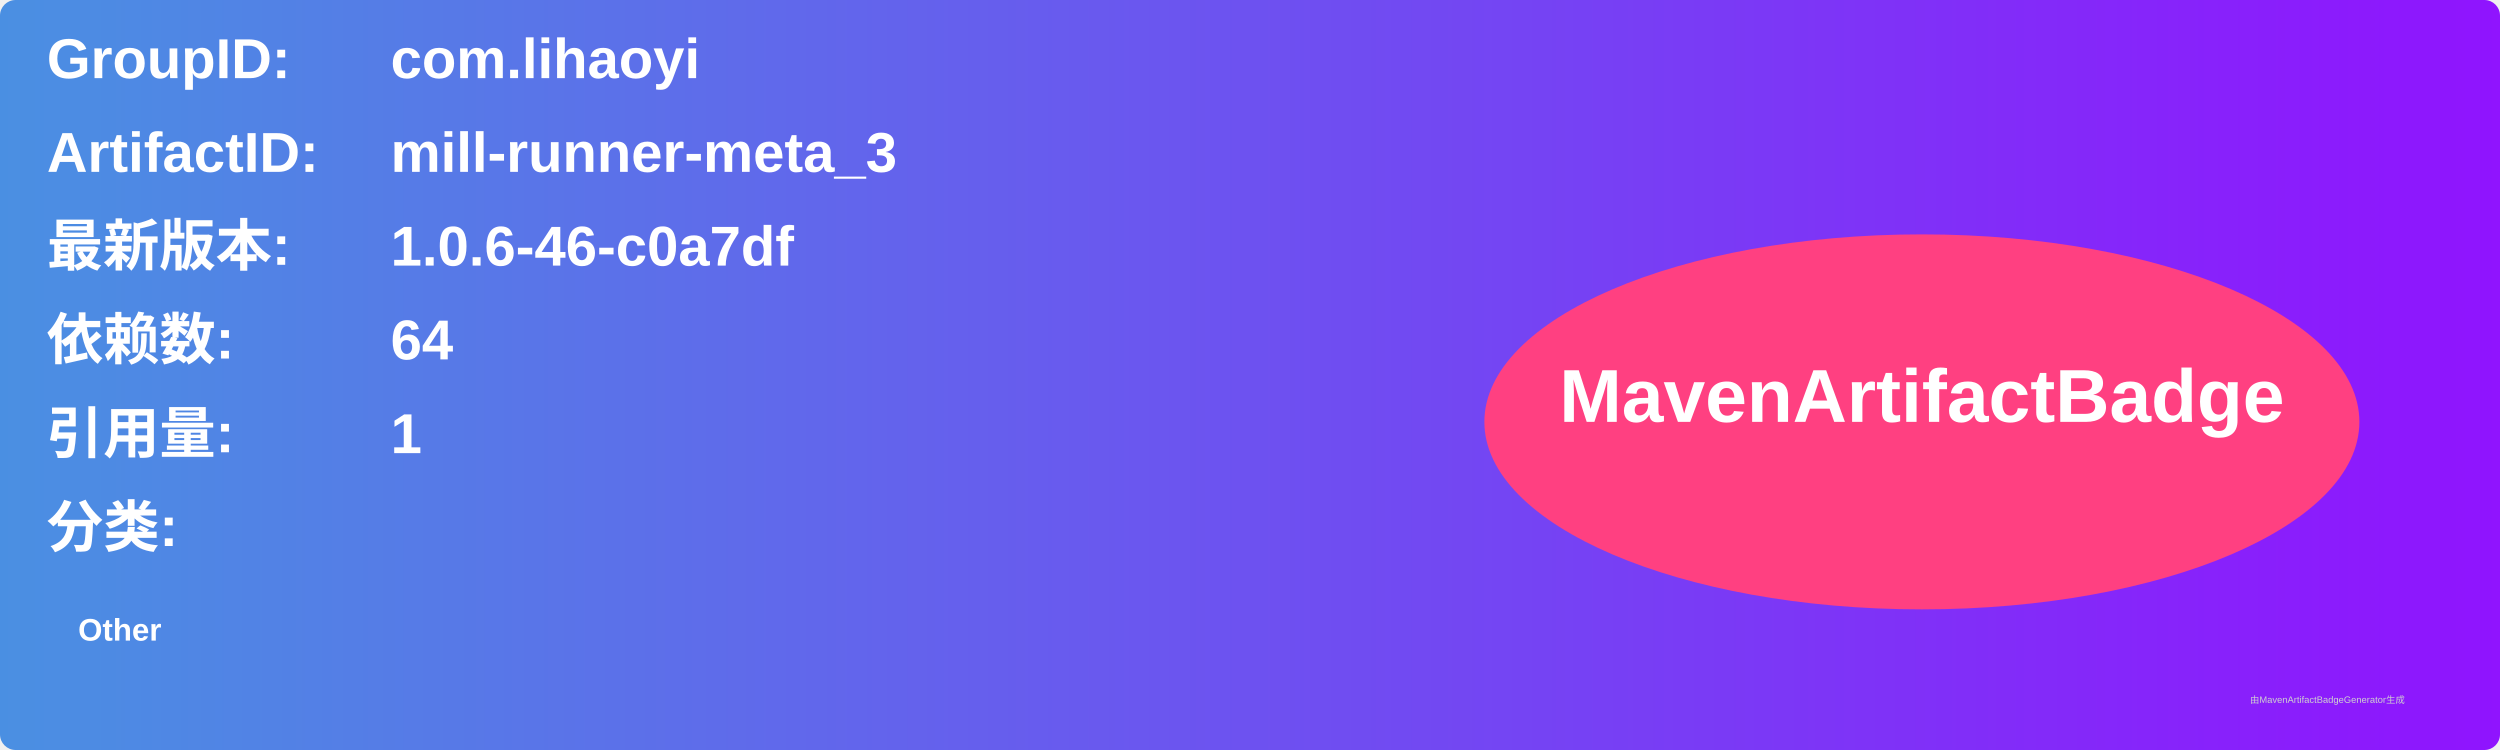
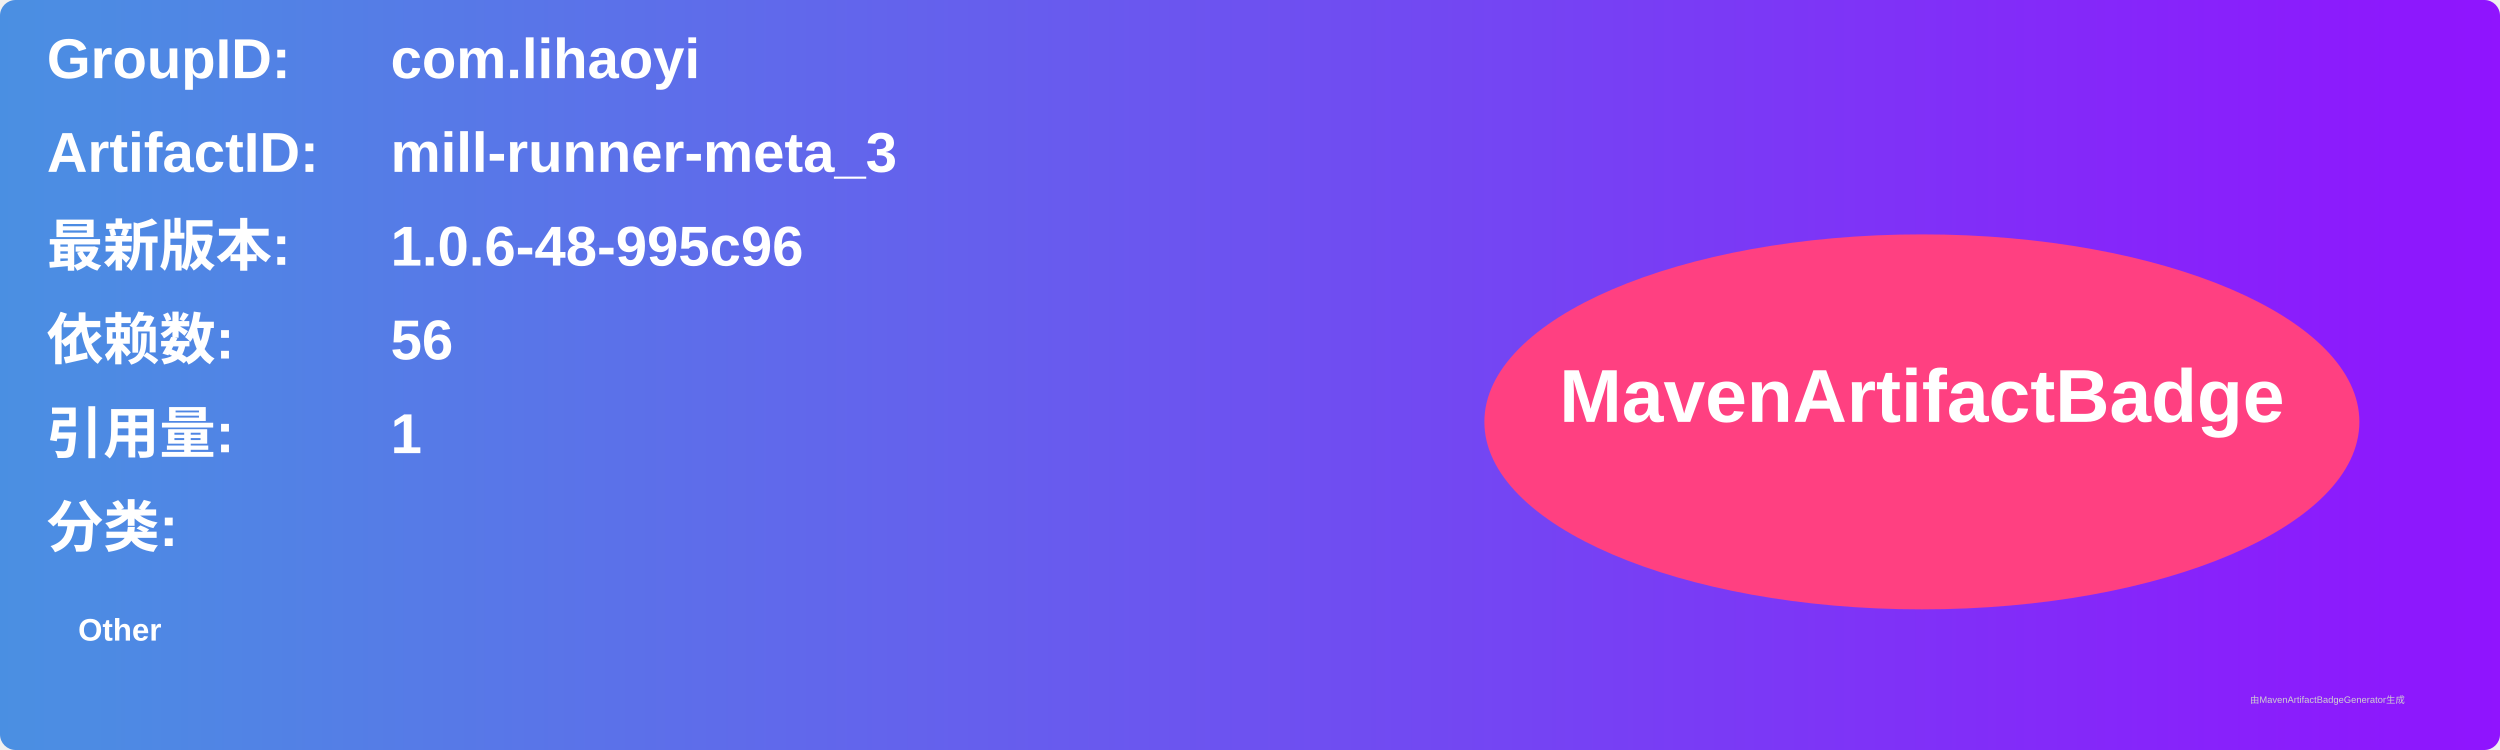
<svg xmlns="http://www.w3.org/2000/svg" width="800" height="240" viewBox="0 0 800 240">
  <linearGradient id="grad" x1="0%" y1="0%" x2="100%" y2="0%">
    <stop offset="0%" stop-color="#4a90e2" />
    <stop offset="100%" stop-color="#9013fe" />
  </linearGradient>
  <rect width="100%" height="100%" rx="5" ry="5" fill="url(#grad)" />
  <g transform="translate(15, 15)">
    <text x="0" y="10" font-family="Arial" font-size="18" fill="white" font-weight="bold" width="260">GroupID:</text>
    <text x="110" y="10" font-family="Arial" font-size="18" fill="white" font-weight="bold" width="460">com.lihaoyi</text>
    <text x="0" y="40" font-family="Arial" font-size="18" fill="white" font-weight="bold" width="260">ArtifactID:</text>
    <text x="110" y="40" font-family="Arial" font-size="18" fill="white" font-weight="bold" width="460">mill-runner-meta_3</text>
    <text x="0" y="70" font-family="Arial" font-size="18" fill="white" font-weight="bold">最新版本:</text>
    <text x="110" y="70" font-family="Arial" font-size="18" fill="white" font-weight="bold">
-       <tspan font-weight="bold">1.0.6-46-c0a7df</tspan>
+       <tspan font-weight="bold">1.0.6-48-995c96</tspan>
    </text>
    <text x="0" y="100" font-family="Arial" font-size="18" fill="white" font-weight="bold">依赖数: </text>
    <text x="110" y="100" font-family="Arial" font-size="18" fill="white">
-       <tspan font-weight="bold">64</tspan>
+       <tspan font-weight="bold">56</tspan>
    </text>
    <text x="0" y="130" font-family="Arial" font-size="18" fill="white" font-weight="bold">引用量: </text>
    <text x="110" y="130" font-family="Arial" font-size="18" fill="white">
      <tspan font-weight="bold">1</tspan>
    </text>
    <text x="0" y="160" font-family="Arial" font-size="18" fill="white" font-weight="bold">分类:</text>
    <text x="10" y="190" font-family="Arial" font-size="10" fill="white">
      <tspan font-weight="bold">Other</tspan>
    </text>
    <ellipse cx="600" cy="120" rx="140" ry="60" fill="#ff4081" />
    <text x="600" y="120" text-anchor="middle" font-family="Arial" font-size="24" fill="white" font-weight="bold">MavenArtifactBadge</text>
  </g>
  <text x="720" y="225" font-family="Arial" font-size="3" fill="#d0d0d0">由MavenArtifactBadgeGenerator生成</text>
</svg>
